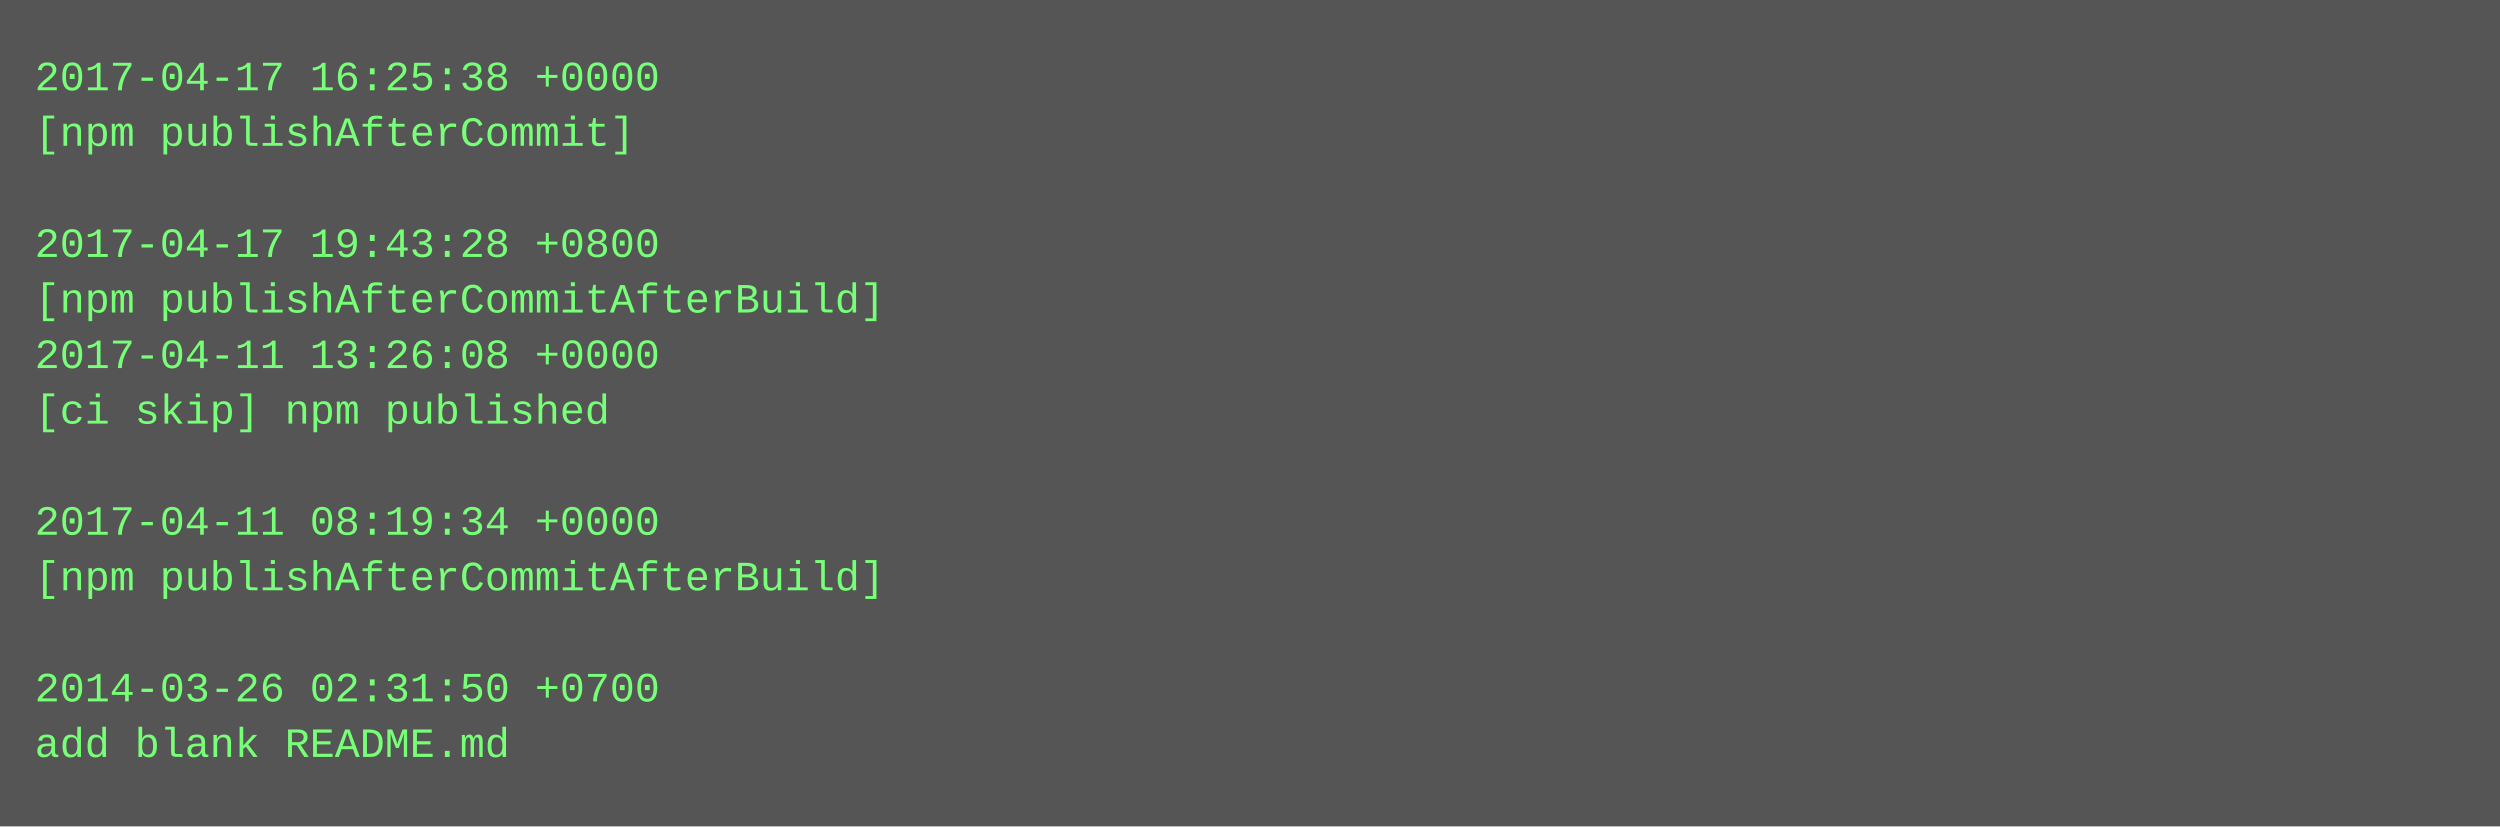
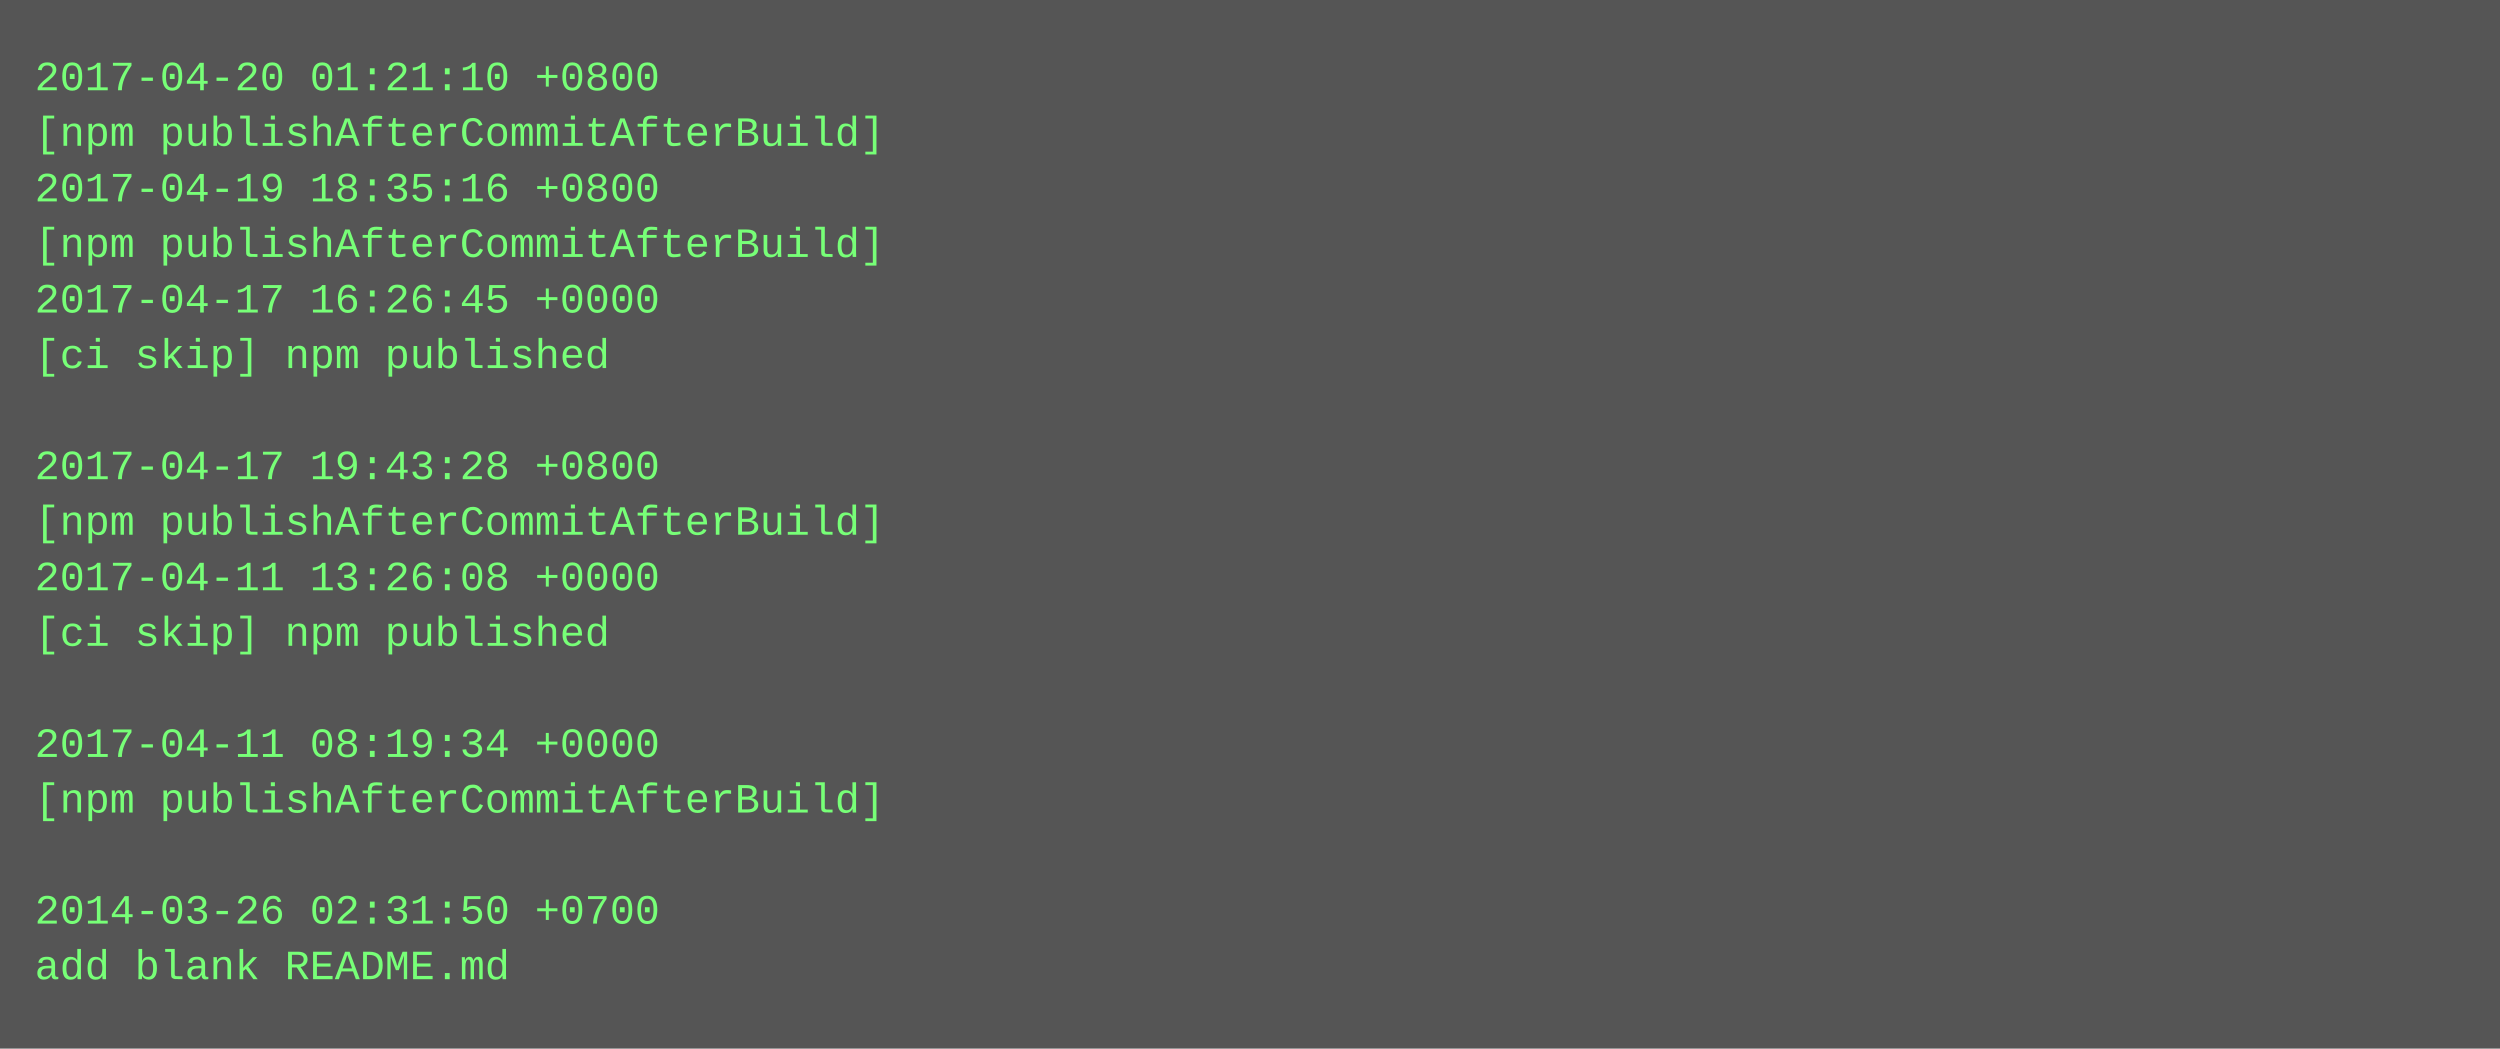
- <svg xmlns="http://www.w3.org/2000/svg" height="238" width="720">
-   <rect height="238" fill="#555" width="720" />
+ <svg xmlns="http://www.w3.org/2000/svg" height="302" width="720">
+   <rect height="302" fill="#555" width="720" />
  <text fill="#7f7" font-family="Courier New" font-size="12" xml:space="preserve">
-     <tspan x="10" y="26">2017-04-17 16:25:38 +0000</tspan>
-     <tspan x="10" y="42">[npm publishAfterCommit]</tspan>
-     <tspan x="10" y="58" />
-     <tspan x="10" y="74">2017-04-17 19:43:28 +0800</tspan>
-     <tspan x="10" y="90">[npm publishAfterCommitAfterBuild]</tspan>
-     <tspan x="10" y="106">2017-04-11 13:26:08 +0000</tspan>
-     <tspan x="10" y="122">[ci skip] npm published</tspan>
-     <tspan x="10" y="138" />
-     <tspan x="10" y="154">2017-04-11 08:19:34 +0000</tspan>
-     <tspan x="10" y="170">[npm publishAfterCommitAfterBuild]</tspan>
-     <tspan x="10" y="186" />
-     <tspan x="10" y="202">2014-03-26 02:31:50 +0700</tspan>
-     <tspan x="10" y="218">add blank README.md</tspan>
+     <tspan x="10" y="26">2017-04-20 01:21:10 +0800</tspan>
+     <tspan x="10" y="42">[npm publishAfterCommitAfterBuild]</tspan>
+     <tspan x="10" y="58">2017-04-19 18:35:16 +0800</tspan>
+     <tspan x="10" y="74">[npm publishAfterCommitAfterBuild]</tspan>
+     <tspan x="10" y="90">2017-04-17 16:26:45 +0000</tspan>
+     <tspan x="10" y="106">[ci skip] npm published</tspan>
+     <tspan x="10" y="122" />
+     <tspan x="10" y="138">2017-04-17 19:43:28 +0800</tspan>
+     <tspan x="10" y="154">[npm publishAfterCommitAfterBuild]</tspan>
+     <tspan x="10" y="170">2017-04-11 13:26:08 +0000</tspan>
+     <tspan x="10" y="186">[ci skip] npm published</tspan>
+     <tspan x="10" y="202" />
+     <tspan x="10" y="218">2017-04-11 08:19:34 +0000</tspan>
+     <tspan x="10" y="234">[npm publishAfterCommitAfterBuild]</tspan>
+     <tspan x="10" y="250" />
+     <tspan x="10" y="266">2014-03-26 02:31:50 +0700</tspan>
+     <tspan x="10" y="282">add blank README.md</tspan>
  </text>
</svg>
